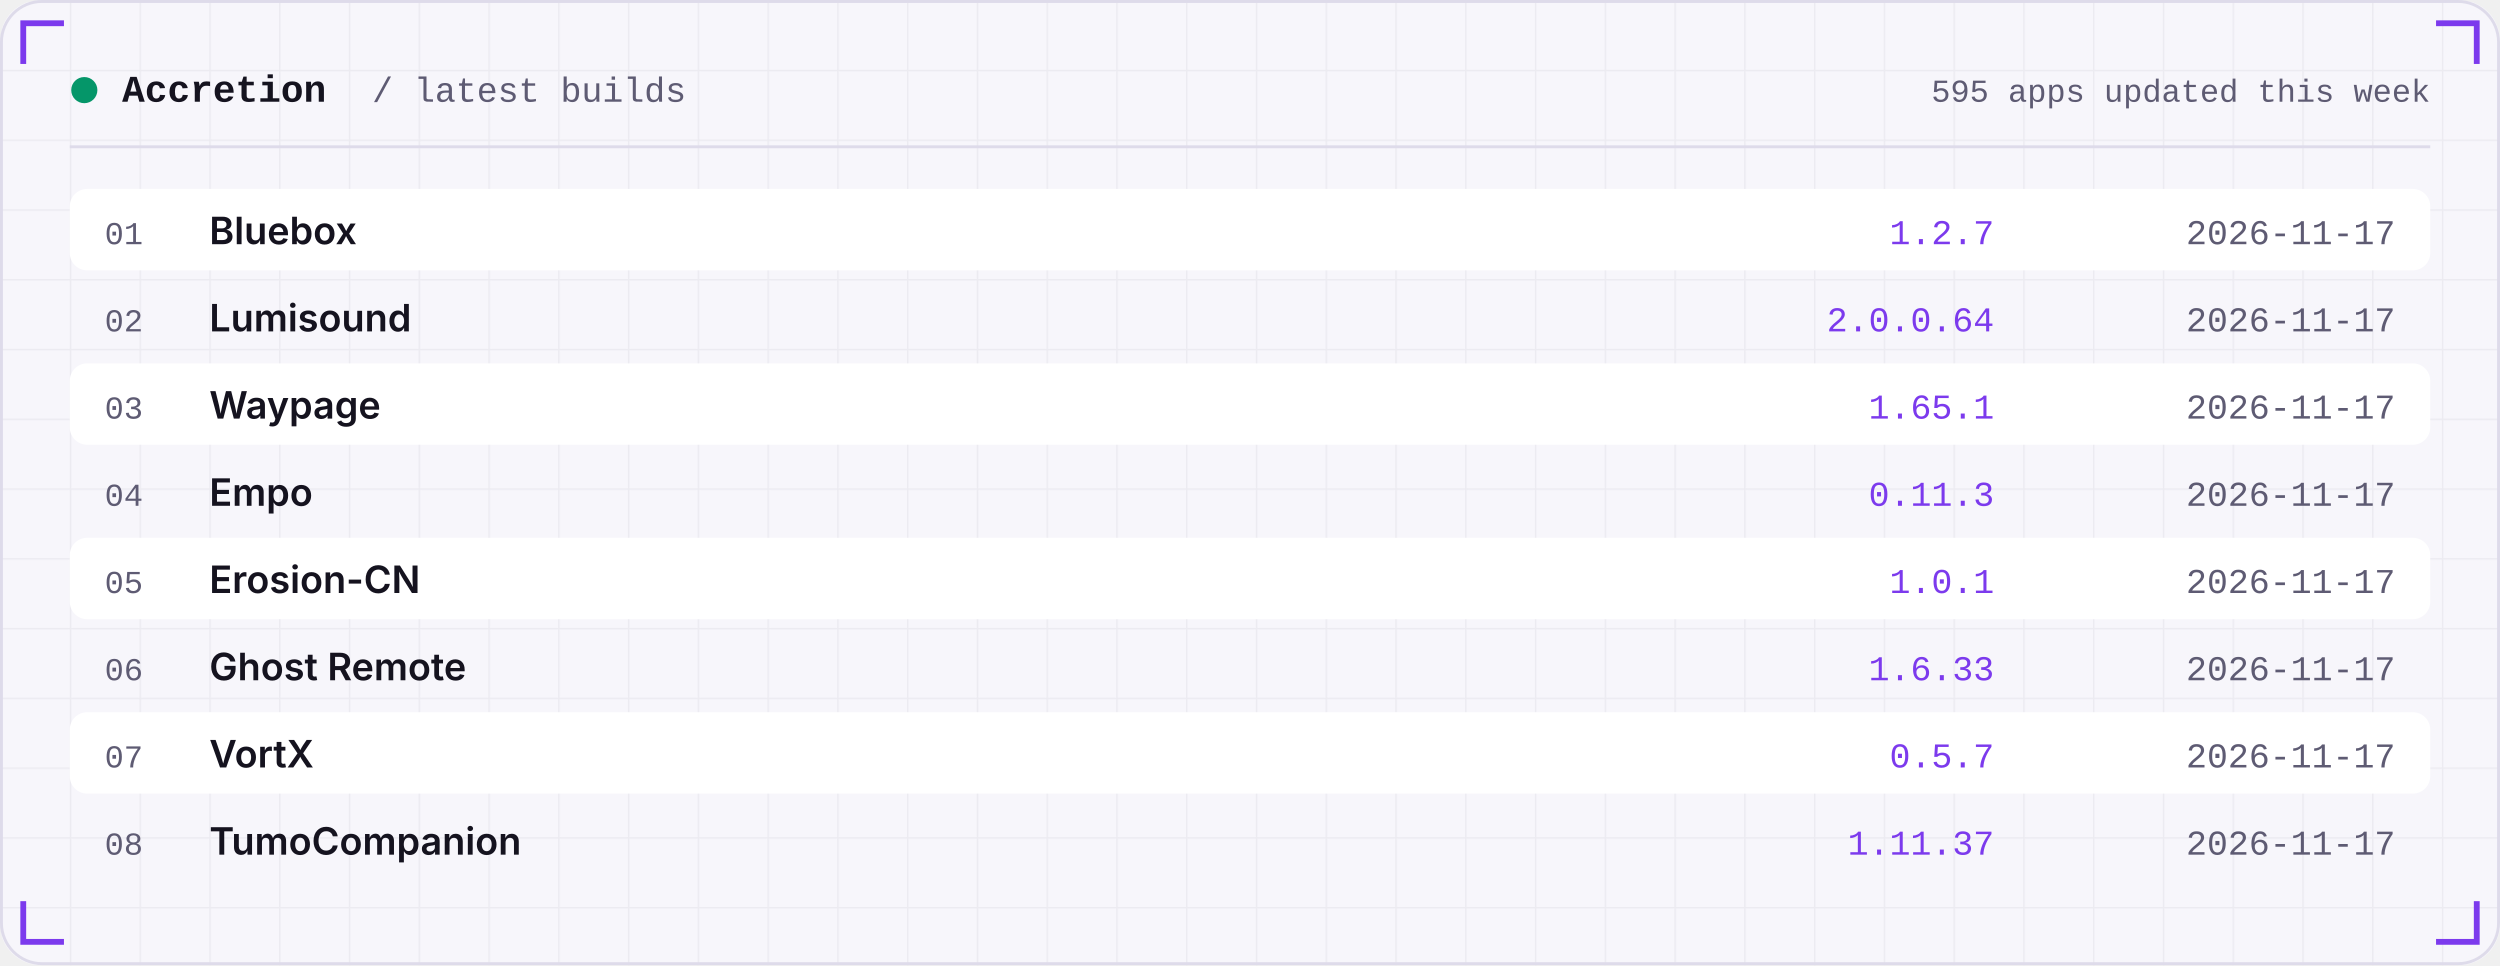
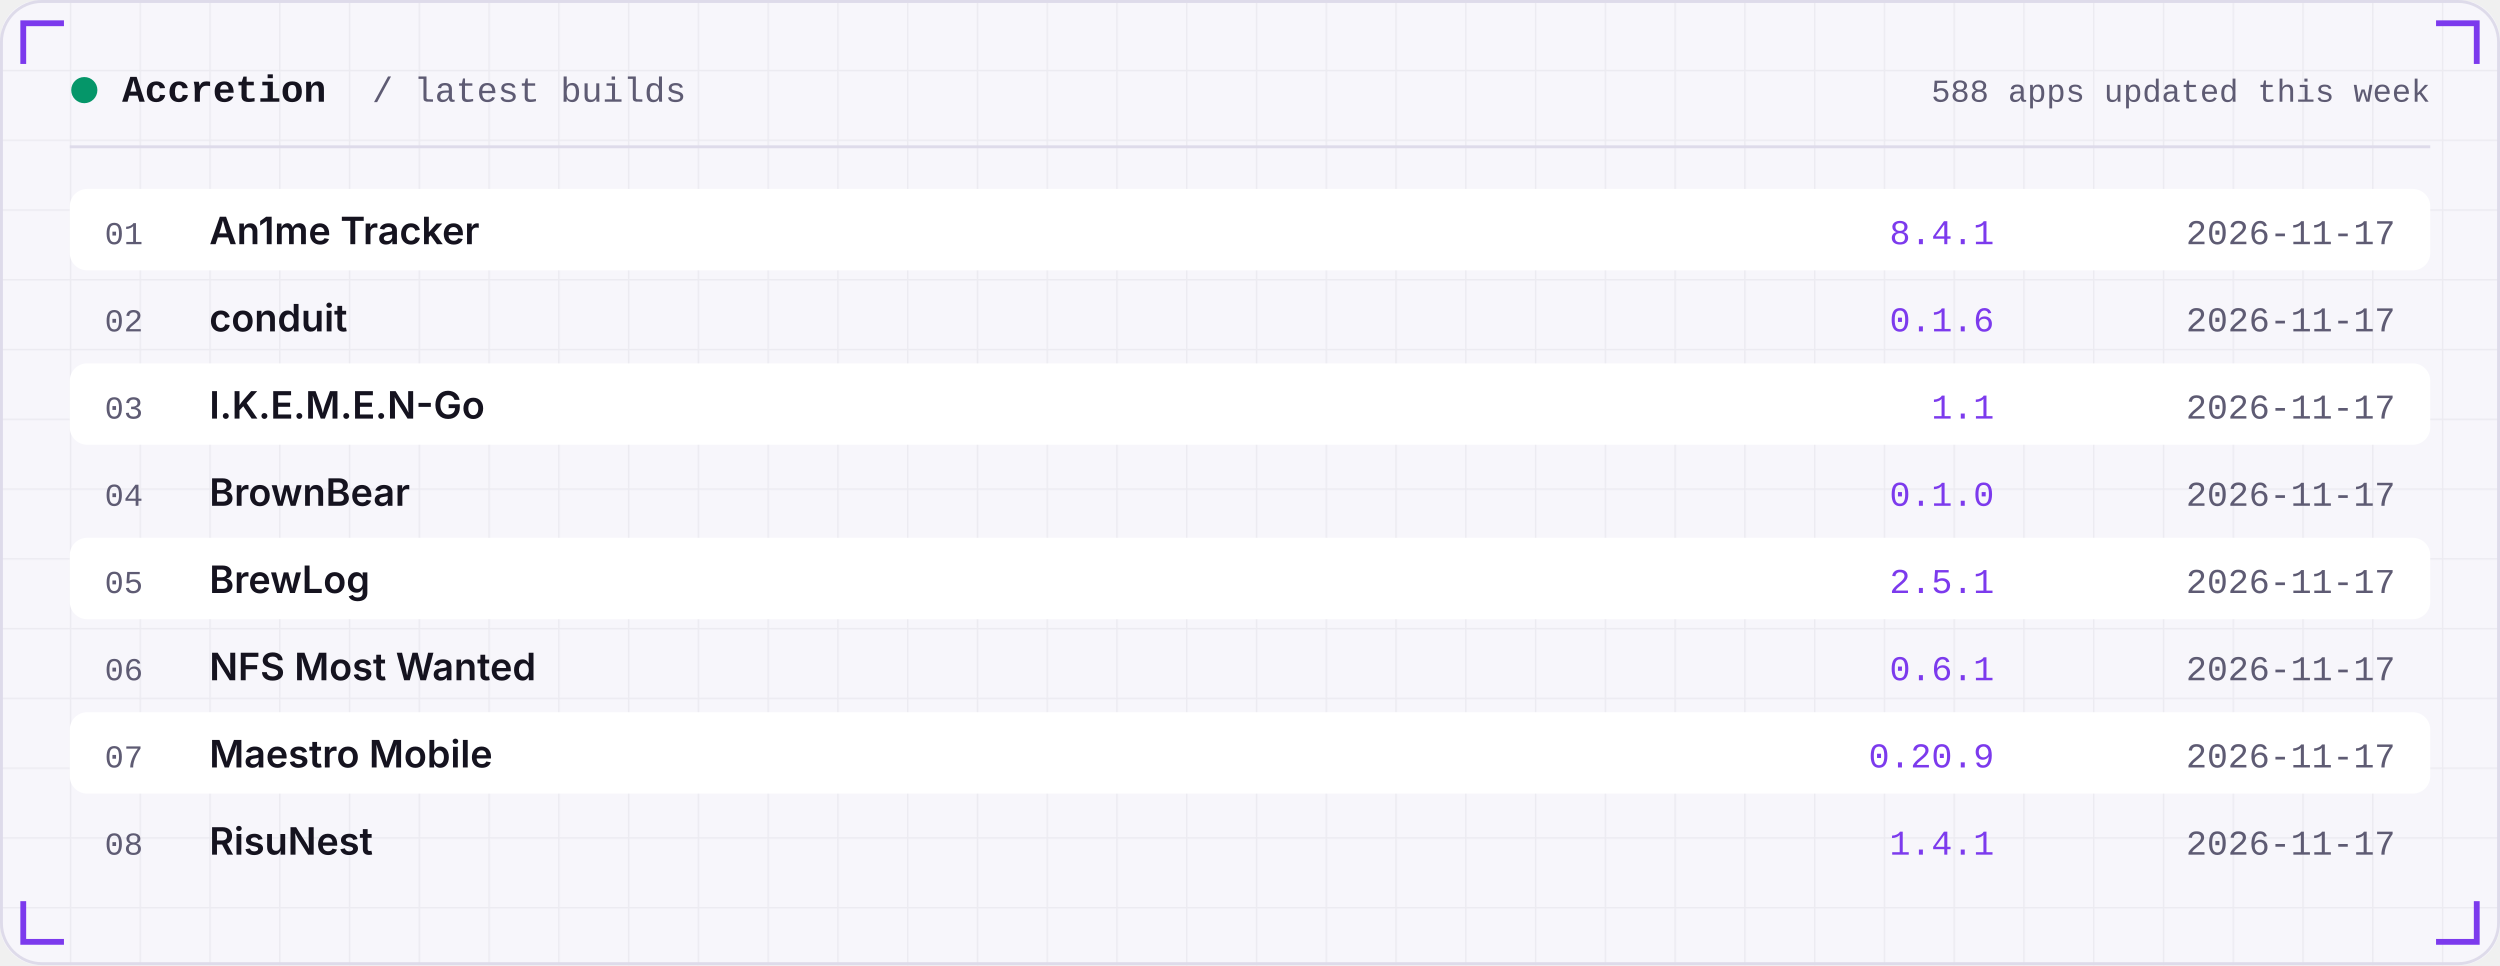
<svg xmlns="http://www.w3.org/2000/svg" width="860" height="332" viewBox="0 0 860 332" role="img">
  <defs>
    <linearGradient id="area" x1="0" x2="0" y1="0" y2="1">
      <stop offset="0" stop-color="#7C3AED" stop-opacity="0.35" />
      <stop offset="1" stop-color="#7C3AED" stop-opacity="0" />
    </linearGradient>
    <pattern id="grid" width="24" height="24" patternUnits="userSpaceOnUse">
      <path d="M24 0H0V24" fill="none" stroke="#181430" stroke-opacity="0.05" />
    </pattern>
  </defs>
  <rect width="860" height="332" rx="14" fill="#F7F6FB" />
  <rect width="860" height="332" rx="14" fill="url(#grid)" />
  <rect x="0.5" y="0.5" width="859" height="331" rx="14" fill="none" stroke="#DEDBEA" />
  <path d="M8 22 V8 H22" stroke="#7C3AED" stroke-width="2" fill="none" />
  <path d="M852 22 V8 H838" stroke="#7C3AED" stroke-width="2" fill="none" />
  <path d="M8 310 V324 H22" stroke="#7C3AED" stroke-width="2" fill="none" />
  <path d="M852 310 V324 H838" stroke="#7C3AED" stroke-width="2" fill="none" />
  <circle cx="29" cy="31" r="4.5" fill="#059669" />
  <text x="42" y="35" font-family="ui-monospace,SFMono-Regular,Menlo,Consolas,'Liberation Mono',monospace" font-size="13" font-weight="600" fill="#15131F" text-anchor="start" letter-spacing="0">Accretion</text>
  <text x="128" y="35" font-family="ui-monospace,SFMono-Regular,Menlo,Consolas,'Liberation Mono',monospace" font-size="12" font-weight="400" fill="#5E5B73" text-anchor="start" letter-spacing="0">/ latest builds</text>
-   <text x="836" y="35" font-family="ui-monospace,SFMono-Regular,Menlo,Consolas,'Liberation Mono',monospace" font-size="11" font-weight="400" fill="#5E5B73" text-anchor="end" letter-spacing="0">595 apps updated this week</text>
+   <text x="836" y="35" font-family="ui-monospace,SFMono-Regular,Menlo,Consolas,'Liberation Mono',monospace" font-size="11" font-weight="400" fill="#5E5B73" text-anchor="end" letter-spacing="0">588 apps updated this week</text>
  <rect x="24" y="50" width="812" height="1" fill="#DEDBEA" />
  <rect x="24" y="65" width="812" height="28" rx="6" fill="#FFFFFF" />
  <text x="36" y="84" font-family="ui-monospace,SFMono-Regular,Menlo,Consolas,'Liberation Mono',monospace" font-size="11" font-weight="400" fill="#5E5B73" text-anchor="start" letter-spacing="0">01</text>
-   <text x="72" y="84" font-family="-apple-system,BlinkMacSystemFont,'Segoe UI',Inter,Helvetica,Arial,sans-serif" font-size="13" font-weight="600" fill="#15131F" text-anchor="start" letter-spacing="0">Bluebox</text>
-   <text x="686" y="84" font-family="ui-monospace,SFMono-Regular,Menlo,Consolas,'Liberation Mono',monospace" font-size="12" font-weight="400" fill="#7C3AED" text-anchor="end" letter-spacing="0">1.2.7</text>
+   <text x="72" y="84" font-family="-apple-system,BlinkMacSystemFont,'Segoe UI',Inter,Helvetica,Arial,sans-serif" font-size="13" font-weight="600" fill="#15131F" text-anchor="start" letter-spacing="0">An1me Tracker</text>
+   <text x="686" y="84" font-family="ui-monospace,SFMono-Regular,Menlo,Consolas,'Liberation Mono',monospace" font-size="12" font-weight="400" fill="#7C3AED" text-anchor="end" letter-spacing="0">8.4.1</text>
  <text x="824" y="84" font-family="ui-monospace,SFMono-Regular,Menlo,Consolas,'Liberation Mono',monospace" font-size="12" font-weight="400" fill="#5E5B73" text-anchor="end" letter-spacing="0">2026-11-17</text>
  <text x="36" y="114" font-family="ui-monospace,SFMono-Regular,Menlo,Consolas,'Liberation Mono',monospace" font-size="11" font-weight="400" fill="#5E5B73" text-anchor="start" letter-spacing="0">02</text>
-   <text x="72" y="114" font-family="-apple-system,BlinkMacSystemFont,'Segoe UI',Inter,Helvetica,Arial,sans-serif" font-size="13" font-weight="600" fill="#15131F" text-anchor="start" letter-spacing="0">Lumisound</text>
-   <text x="686" y="114" font-family="ui-monospace,SFMono-Regular,Menlo,Consolas,'Liberation Mono',monospace" font-size="12" font-weight="400" fill="#7C3AED" text-anchor="end" letter-spacing="0">2.0.0.64</text>
+   <text x="72" y="114" font-family="-apple-system,BlinkMacSystemFont,'Segoe UI',Inter,Helvetica,Arial,sans-serif" font-size="13" font-weight="600" fill="#15131F" text-anchor="start" letter-spacing="0">conduit</text>
+   <text x="686" y="114" font-family="ui-monospace,SFMono-Regular,Menlo,Consolas,'Liberation Mono',monospace" font-size="12" font-weight="400" fill="#7C3AED" text-anchor="end" letter-spacing="0">0.1.6</text>
  <text x="824" y="114" font-family="ui-monospace,SFMono-Regular,Menlo,Consolas,'Liberation Mono',monospace" font-size="12" font-weight="400" fill="#5E5B73" text-anchor="end" letter-spacing="0">2026-11-17</text>
  <rect x="24" y="125" width="812" height="28" rx="6" fill="#FFFFFF" />
  <text x="36" y="144" font-family="ui-monospace,SFMono-Regular,Menlo,Consolas,'Liberation Mono',monospace" font-size="11" font-weight="400" fill="#5E5B73" text-anchor="start" letter-spacing="0">03</text>
-   <text x="72" y="144" font-family="-apple-system,BlinkMacSystemFont,'Segoe UI',Inter,Helvetica,Arial,sans-serif" font-size="13" font-weight="600" fill="#15131F" text-anchor="start" letter-spacing="0">Waypage</text>
-   <text x="686" y="144" font-family="ui-monospace,SFMono-Regular,Menlo,Consolas,'Liberation Mono',monospace" font-size="12" font-weight="400" fill="#7C3AED" text-anchor="end" letter-spacing="0">1.65.1</text>
+   <text x="72" y="144" font-family="-apple-system,BlinkMacSystemFont,'Segoe UI',Inter,Helvetica,Arial,sans-serif" font-size="13" font-weight="600" fill="#15131F" text-anchor="start" letter-spacing="0">I.K.E.M.E.N-Go</text>
+   <text x="686" y="144" font-family="ui-monospace,SFMono-Regular,Menlo,Consolas,'Liberation Mono',monospace" font-size="12" font-weight="400" fill="#7C3AED" text-anchor="end" letter-spacing="0">1.1</text>
  <text x="824" y="144" font-family="ui-monospace,SFMono-Regular,Menlo,Consolas,'Liberation Mono',monospace" font-size="12" font-weight="400" fill="#5E5B73" text-anchor="end" letter-spacing="0">2026-11-17</text>
  <text x="36" y="174" font-family="ui-monospace,SFMono-Regular,Menlo,Consolas,'Liberation Mono',monospace" font-size="11" font-weight="400" fill="#5E5B73" text-anchor="start" letter-spacing="0">04</text>
-   <text x="72" y="174" font-family="-apple-system,BlinkMacSystemFont,'Segoe UI',Inter,Helvetica,Arial,sans-serif" font-size="13" font-weight="600" fill="#15131F" text-anchor="start" letter-spacing="0">Empo</text>
-   <text x="686" y="174" font-family="ui-monospace,SFMono-Regular,Menlo,Consolas,'Liberation Mono',monospace" font-size="12" font-weight="400" fill="#7C3AED" text-anchor="end" letter-spacing="0">0.11.3</text>
+   <text x="72" y="174" font-family="-apple-system,BlinkMacSystemFont,'Segoe UI',Inter,Helvetica,Arial,sans-serif" font-size="13" font-weight="600" fill="#15131F" text-anchor="start" letter-spacing="0">BrownBear</text>
+   <text x="686" y="174" font-family="ui-monospace,SFMono-Regular,Menlo,Consolas,'Liberation Mono',monospace" font-size="12" font-weight="400" fill="#7C3AED" text-anchor="end" letter-spacing="0">0.1.0</text>
  <text x="824" y="174" font-family="ui-monospace,SFMono-Regular,Menlo,Consolas,'Liberation Mono',monospace" font-size="12" font-weight="400" fill="#5E5B73" text-anchor="end" letter-spacing="0">2026-11-17</text>
  <rect x="24" y="185" width="812" height="28" rx="6" fill="#FFFFFF" />
  <text x="36" y="204" font-family="ui-monospace,SFMono-Regular,Menlo,Consolas,'Liberation Mono',monospace" font-size="11" font-weight="400" fill="#5E5B73" text-anchor="start" letter-spacing="0">05</text>
-   <text x="72" y="204" font-family="-apple-system,BlinkMacSystemFont,'Segoe UI',Inter,Helvetica,Arial,sans-serif" font-size="13" font-weight="600" fill="#15131F" text-anchor="start" letter-spacing="0">Erosion-CN</text>
-   <text x="686" y="204" font-family="ui-monospace,SFMono-Regular,Menlo,Consolas,'Liberation Mono',monospace" font-size="12" font-weight="400" fill="#7C3AED" text-anchor="end" letter-spacing="0">1.0.1</text>
+   <text x="72" y="204" font-family="-apple-system,BlinkMacSystemFont,'Segoe UI',Inter,Helvetica,Arial,sans-serif" font-size="13" font-weight="600" fill="#15131F" text-anchor="start" letter-spacing="0">BrewLog</text>
+   <text x="686" y="204" font-family="ui-monospace,SFMono-Regular,Menlo,Consolas,'Liberation Mono',monospace" font-size="12" font-weight="400" fill="#7C3AED" text-anchor="end" letter-spacing="0">2.5.1</text>
  <text x="824" y="204" font-family="ui-monospace,SFMono-Regular,Menlo,Consolas,'Liberation Mono',monospace" font-size="12" font-weight="400" fill="#5E5B73" text-anchor="end" letter-spacing="0">2026-11-17</text>
  <text x="36" y="234" font-family="ui-monospace,SFMono-Regular,Menlo,Consolas,'Liberation Mono',monospace" font-size="11" font-weight="400" fill="#5E5B73" text-anchor="start" letter-spacing="0">06</text>
-   <text x="72" y="234" font-family="-apple-system,BlinkMacSystemFont,'Segoe UI',Inter,Helvetica,Arial,sans-serif" font-size="13" font-weight="600" fill="#15131F" text-anchor="start" letter-spacing="0">Ghost Remote</text>
-   <text x="686" y="234" font-family="ui-monospace,SFMono-Regular,Menlo,Consolas,'Liberation Mono',monospace" font-size="12" font-weight="400" fill="#7C3AED" text-anchor="end" letter-spacing="0">1.6.33</text>
+   <text x="72" y="234" font-family="-apple-system,BlinkMacSystemFont,'Segoe UI',Inter,Helvetica,Arial,sans-serif" font-size="13" font-weight="600" fill="#15131F" text-anchor="start" letter-spacing="0">NFS Most Wanted</text>
+   <text x="686" y="234" font-family="ui-monospace,SFMono-Regular,Menlo,Consolas,'Liberation Mono',monospace" font-size="12" font-weight="400" fill="#7C3AED" text-anchor="end" letter-spacing="0">0.6.1</text>
  <text x="824" y="234" font-family="ui-monospace,SFMono-Regular,Menlo,Consolas,'Liberation Mono',monospace" font-size="12" font-weight="400" fill="#5E5B73" text-anchor="end" letter-spacing="0">2026-11-17</text>
  <rect x="24" y="245" width="812" height="28" rx="6" fill="#FFFFFF" />
  <text x="36" y="264" font-family="ui-monospace,SFMono-Regular,Menlo,Consolas,'Liberation Mono',monospace" font-size="11" font-weight="400" fill="#5E5B73" text-anchor="start" letter-spacing="0">07</text>
-   <text x="72" y="264" font-family="-apple-system,BlinkMacSystemFont,'Segoe UI',Inter,Helvetica,Arial,sans-serif" font-size="13" font-weight="600" fill="#15131F" text-anchor="start" letter-spacing="0">VortX</text>
-   <text x="686" y="264" font-family="ui-monospace,SFMono-Regular,Menlo,Consolas,'Liberation Mono',monospace" font-size="12" font-weight="400" fill="#7C3AED" text-anchor="end" letter-spacing="0">0.5.7</text>
+   <text x="72" y="264" font-family="-apple-system,BlinkMacSystemFont,'Segoe UI',Inter,Helvetica,Arial,sans-serif" font-size="13" font-weight="600" fill="#15131F" text-anchor="start" letter-spacing="0">Maestro Mobile</text>
+   <text x="686" y="264" font-family="ui-monospace,SFMono-Regular,Menlo,Consolas,'Liberation Mono',monospace" font-size="12" font-weight="400" fill="#7C3AED" text-anchor="end" letter-spacing="0">0.20.9</text>
  <text x="824" y="264" font-family="ui-monospace,SFMono-Regular,Menlo,Consolas,'Liberation Mono',monospace" font-size="12" font-weight="400" fill="#5E5B73" text-anchor="end" letter-spacing="0">2026-11-17</text>
  <text x="36" y="294" font-family="ui-monospace,SFMono-Regular,Menlo,Consolas,'Liberation Mono',monospace" font-size="11" font-weight="400" fill="#5E5B73" text-anchor="start" letter-spacing="0">08</text>
-   <text x="72" y="294" font-family="-apple-system,BlinkMacSystemFont,'Segoe UI',Inter,Helvetica,Arial,sans-serif" font-size="13" font-weight="600" fill="#15131F" text-anchor="start" letter-spacing="0">TumoCompanion</text>
-   <text x="686" y="294" font-family="ui-monospace,SFMono-Regular,Menlo,Consolas,'Liberation Mono',monospace" font-size="12" font-weight="400" fill="#7C3AED" text-anchor="end" letter-spacing="0">1.11.37</text>
+   <text x="72" y="294" font-family="-apple-system,BlinkMacSystemFont,'Segoe UI',Inter,Helvetica,Arial,sans-serif" font-size="13" font-weight="600" fill="#15131F" text-anchor="start" letter-spacing="0">RisuNest</text>
+   <text x="686" y="294" font-family="ui-monospace,SFMono-Regular,Menlo,Consolas,'Liberation Mono',monospace" font-size="12" font-weight="400" fill="#7C3AED" text-anchor="end" letter-spacing="0">1.4.1</text>
  <text x="824" y="294" font-family="ui-monospace,SFMono-Regular,Menlo,Consolas,'Liberation Mono',monospace" font-size="12" font-weight="400" fill="#5E5B73" text-anchor="end" letter-spacing="0">2026-11-17</text>
</svg>
